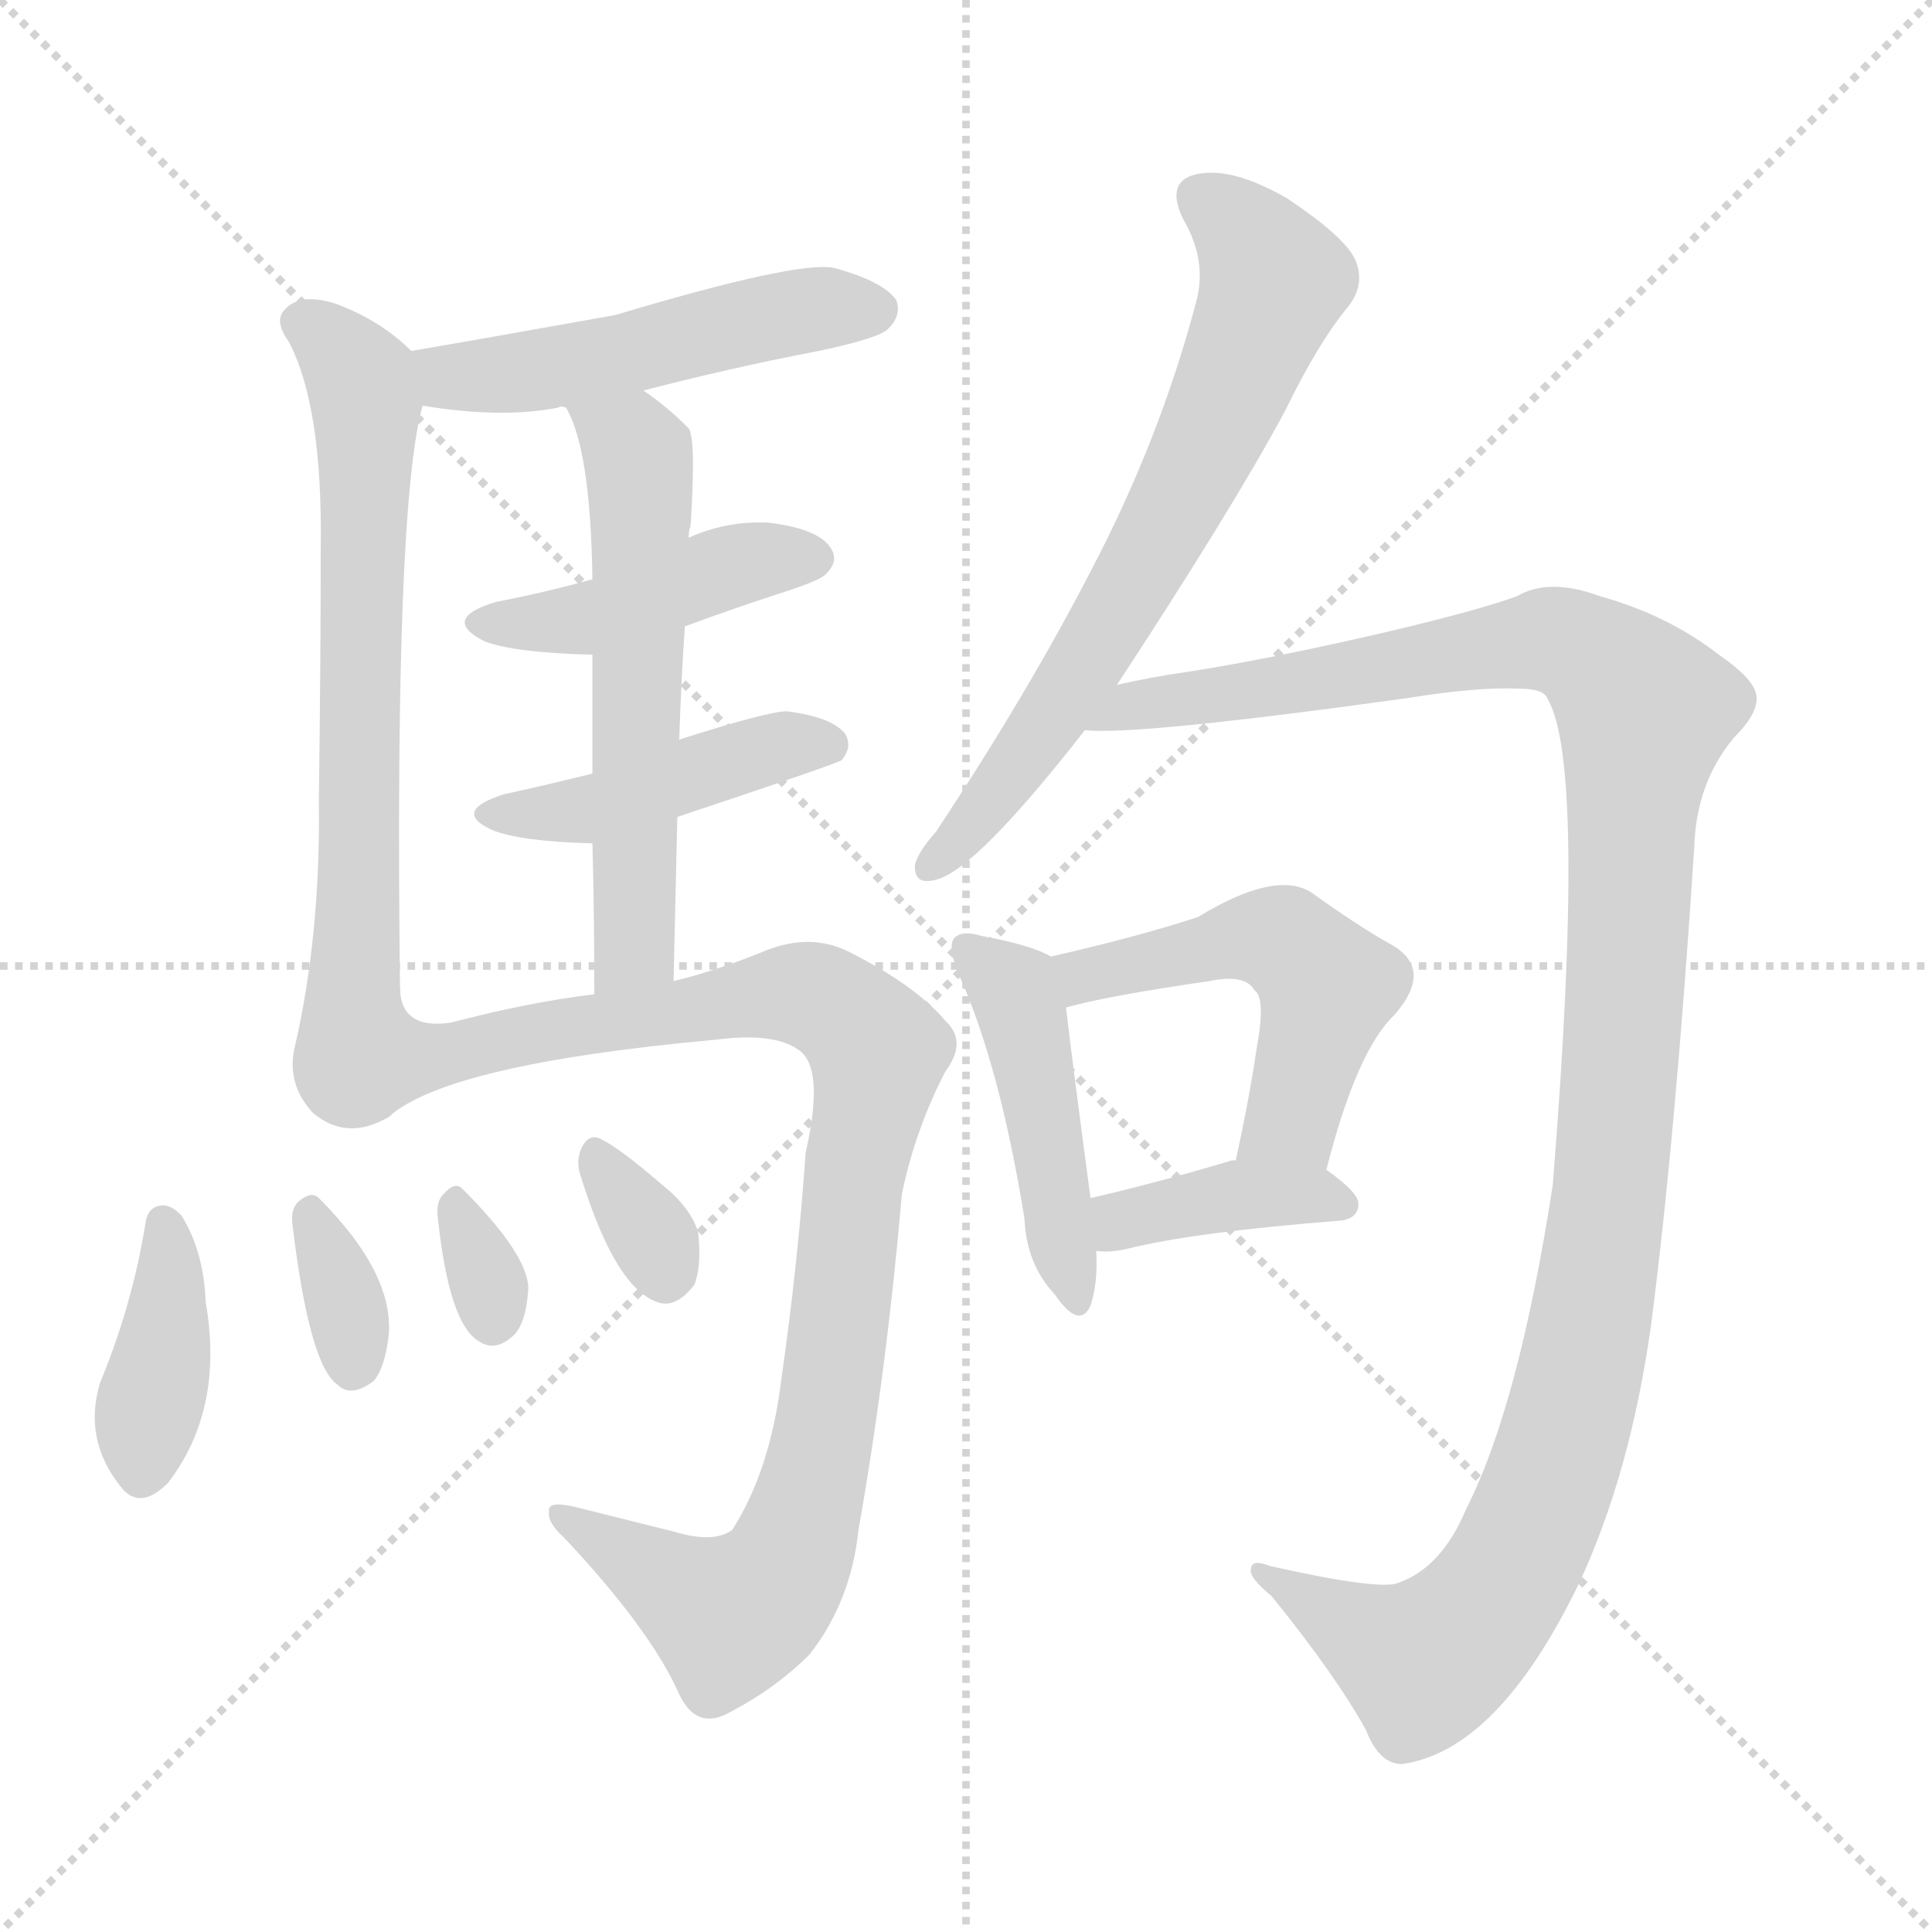
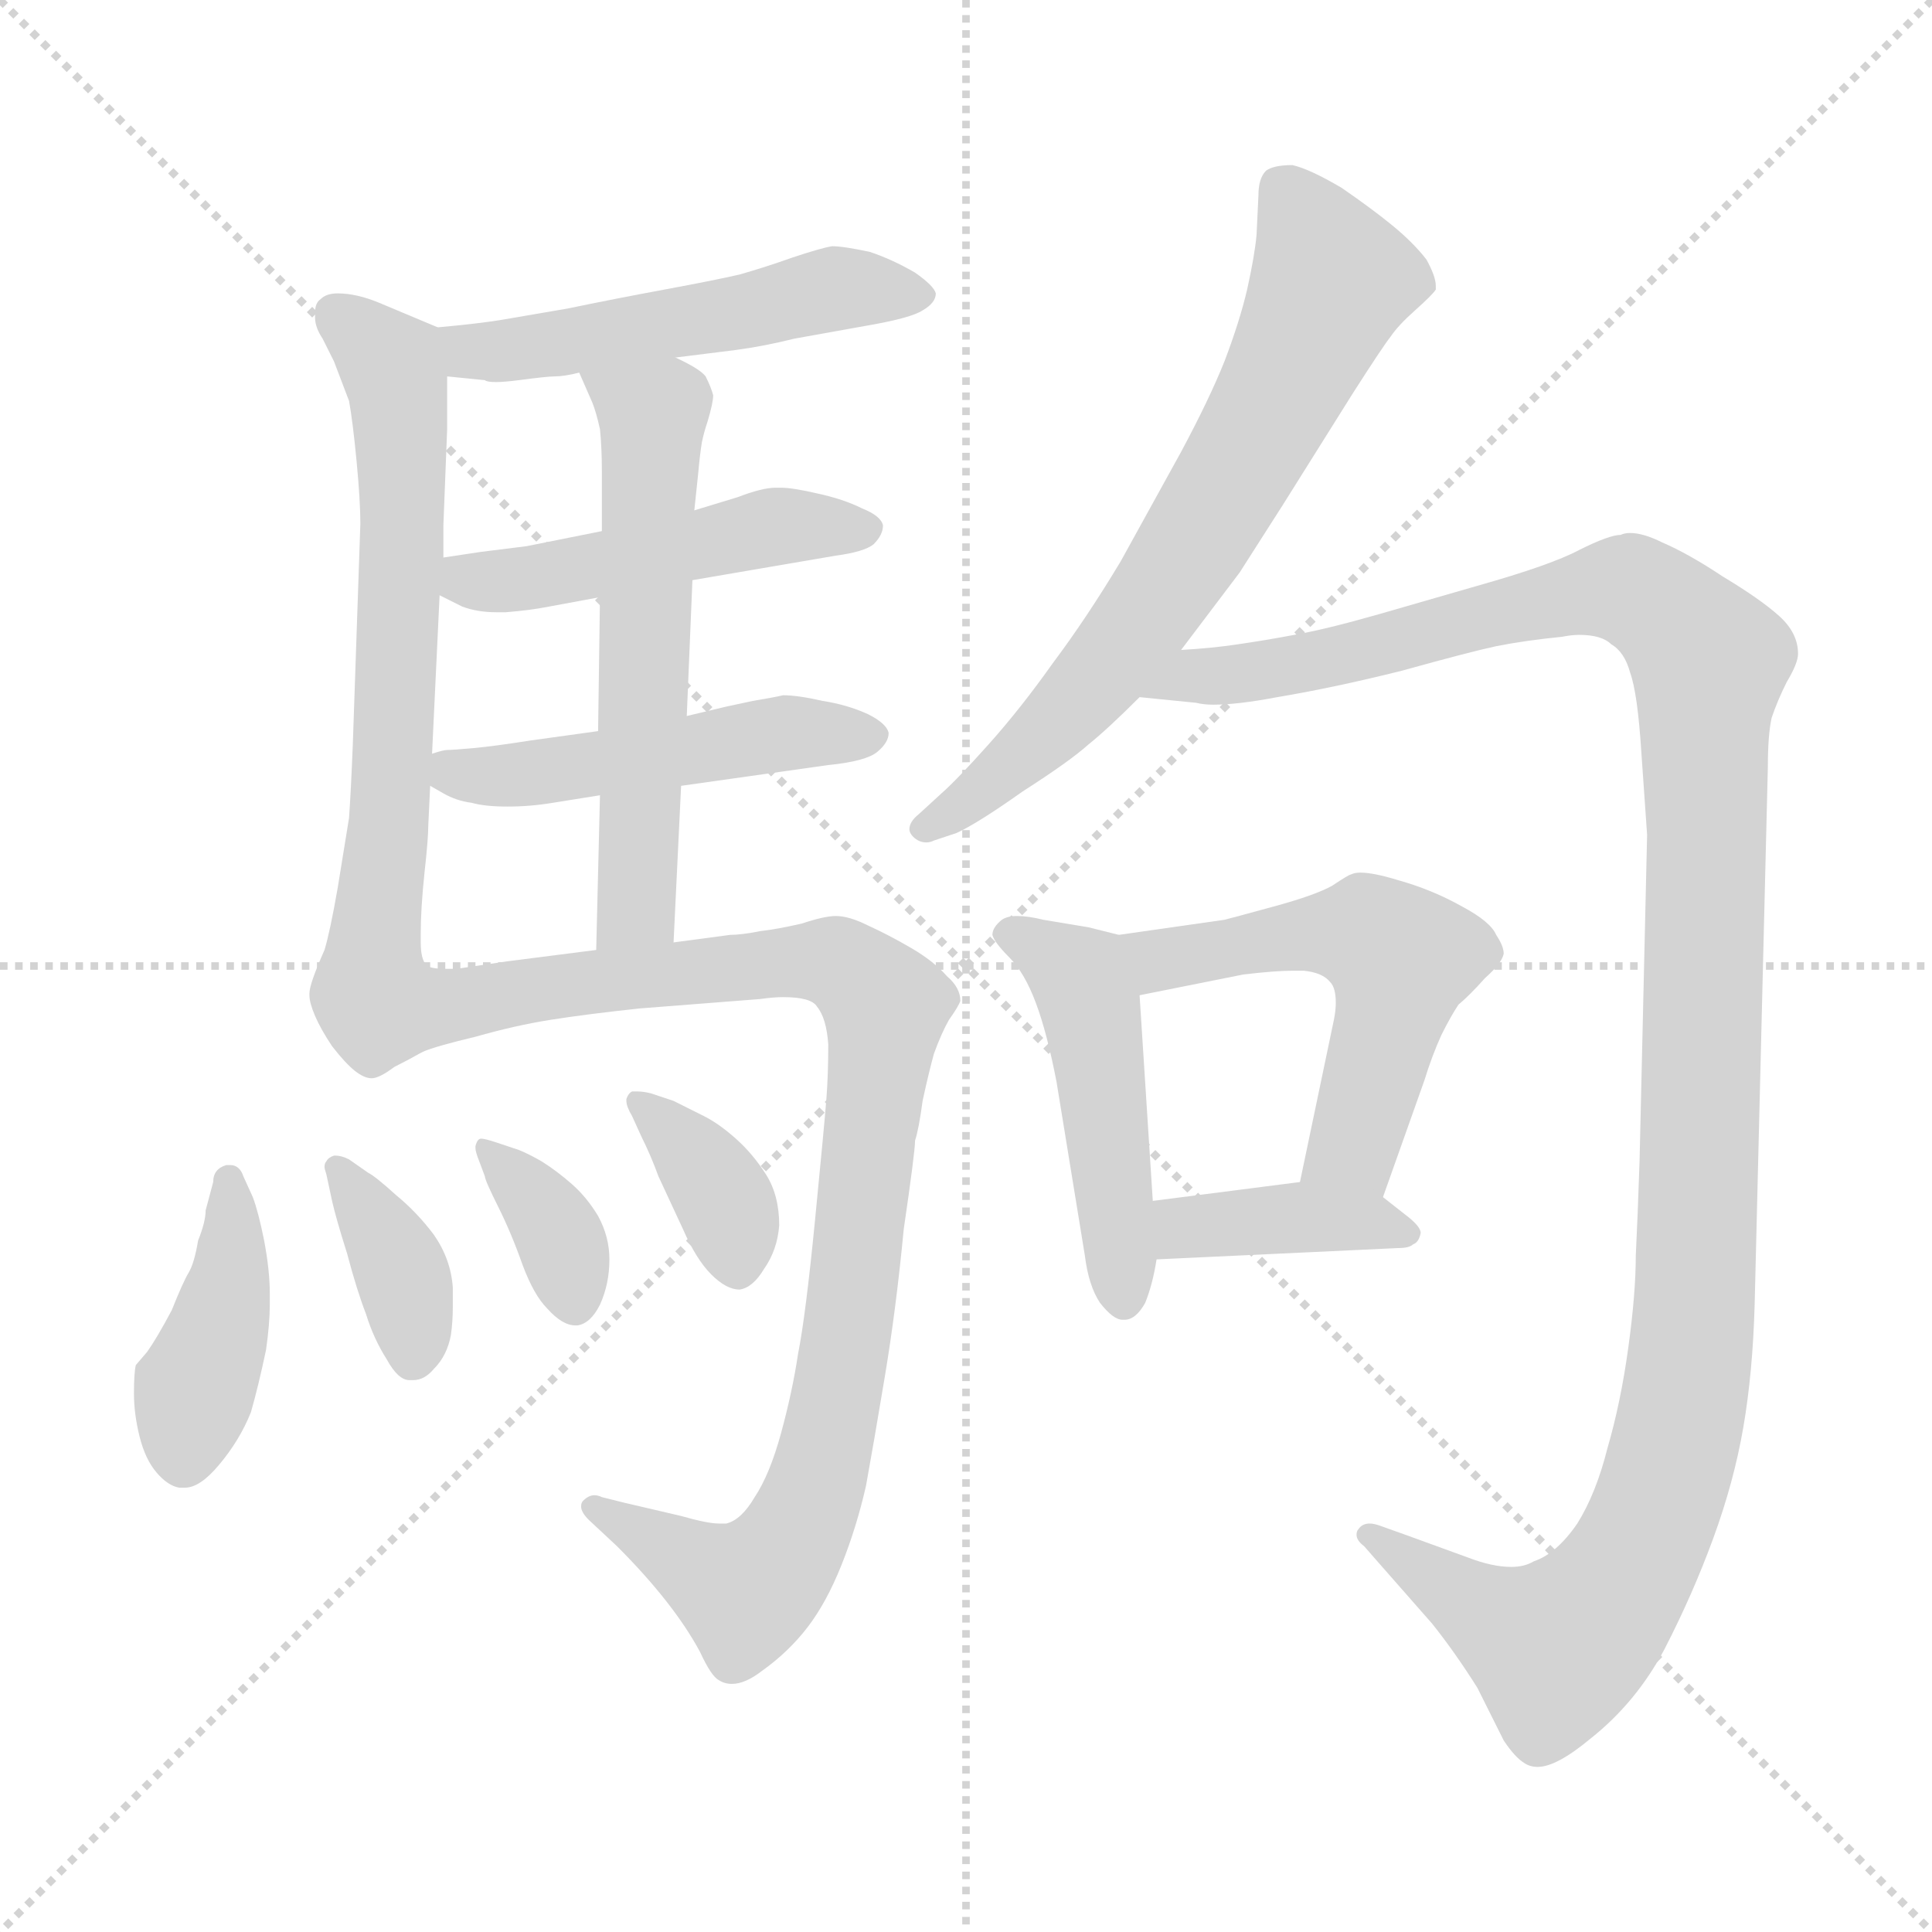
<svg xmlns="http://www.w3.org/2000/svg" version="1.1" viewBox="0 0 1024 1024">
  <g stroke="lightgray" stroke-dasharray="1,1" stroke-width="1" transform="scale(4, 4)">
    <line x1="0" y1="0" x2="256" y2="256" />
    <line x1="256" y1="0" x2="0" y2="256" />
    <line x1="128" y1="0" x2="128" y2="256" />
    <line x1="0" y1="128" x2="256" y2="128" />
  </g>
-   <g transform="scale(1.0, -1.0) translate(0.0, -920.00)">
+   <g transform="scale(1.0, -1.0) translate(0.0, -797.50)">
    <style type="text/css">
      
        @keyframes keyframes0 {
          from {
            stroke: blue;
-             stroke-dashoffset: 503;
+             stroke-dashoffset: 509;
            stroke-width: 128;
          }
          62% {
            animation-timing-function: step-end;
            stroke: blue;
            stroke-dashoffset: 0;
            stroke-width: 128;
          }
          to {
            stroke: black;
            stroke-width: 1024;
          }
        }
        #make-me-a-hanzi-animation-0 {
-           animation: keyframes0 0.659s both;
+           animation: keyframes0 0.664s both;
          animation-delay: 0s;
          animation-timing-function: linear;
        }
      
        @keyframes keyframes1 {
          from {
            stroke: blue;
-             stroke-dashoffset: 686;
+             stroke-dashoffset: 665;
+             stroke-width: 128;
+           }
+           68% {
+             animation-timing-function: step-end;
+             stroke: blue;
+             stroke-dashoffset: 0;
+             stroke-width: 128;
+           }
+           to {
+             stroke: black;
+             stroke-width: 1024;
+           }
+         }
+         #make-me-a-hanzi-animation-1 {
+           animation: keyframes1 0.791s both;
+           animation-delay: 0.664s;
+           animation-timing-function: linear;
+         }
+       
+         @keyframes keyframes2 {
+           from {
+             stroke: blue;
+             stroke-dashoffset: 478;
+             stroke-width: 128;
+           }
+           61% {
+             animation-timing-function: step-end;
+             stroke: blue;
+             stroke-dashoffset: 0;
+             stroke-width: 128;
+           }
+           to {
+             stroke: black;
+             stroke-width: 1024;
+           }
+         }
+         #make-me-a-hanzi-animation-2 {
+           animation: keyframes2 0.639s both;
+           animation-delay: 1.455s;
+           animation-timing-function: linear;
+         }
+       
+         @keyframes keyframes3 {
+           from {
+             stroke: blue;
+             stroke-dashoffset: 485;
+             stroke-width: 128;
+           }
+           61% {
+             animation-timing-function: step-end;
+             stroke: blue;
+             stroke-dashoffset: 0;
+             stroke-width: 128;
+           }
+           to {
+             stroke: black;
+             stroke-width: 1024;
+           }
+         }
+         #make-me-a-hanzi-animation-3 {
+           animation: keyframes3 0.645s both;
+           animation-delay: 2.094s;
+           animation-timing-function: linear;
+         }
+       
+         @keyframes keyframes4 {
+           from {
+             stroke: blue;
+             stroke-dashoffset: 576;
+             stroke-width: 128;
+           }
+           65% {
+             animation-timing-function: step-end;
+             stroke: blue;
+             stroke-dashoffset: 0;
+             stroke-width: 128;
+           }
+           to {
+             stroke: black;
+             stroke-width: 1024;
+           }
+         }
+         #make-me-a-hanzi-animation-4 {
+           animation: keyframes4 0.719s both;
+           animation-delay: 2.739s;
+           animation-timing-function: linear;
+         }
+       
+         @keyframes keyframes5 {
+           from {
+             stroke: blue;
+             stroke-dashoffset: 931;
+             stroke-width: 128;
+           }
+           75% {
+             animation-timing-function: step-end;
+             stroke: blue;
+             stroke-dashoffset: 0;
+             stroke-width: 128;
+           }
+           to {
+             stroke: black;
+             stroke-width: 1024;
+           }
+         }
+         #make-me-a-hanzi-animation-5 {
+           animation: keyframes5 1.008s both;
+           animation-delay: 3.458s;
+           animation-timing-function: linear;
+         }
+       
+         @keyframes keyframes6 {
+           from {
+             stroke: blue;
+             stroke-dashoffset: 407;
+             stroke-width: 128;
+           }
+           57% {
+             animation-timing-function: step-end;
+             stroke: blue;
+             stroke-dashoffset: 0;
+             stroke-width: 128;
+           }
+           to {
+             stroke: black;
+             stroke-width: 1024;
+           }
+         }
+         #make-me-a-hanzi-animation-6 {
+           animation: keyframes6 0.581s both;
+           animation-delay: 4.465s;
+           animation-timing-function: linear;
+         }
+       
+         @keyframes keyframes7 {
+           from {
+             stroke: blue;
+             stroke-dashoffset: 370;
+             stroke-width: 128;
+           }
+           55% {
+             animation-timing-function: step-end;
+             stroke: blue;
+             stroke-dashoffset: 0;
+             stroke-width: 128;
+           }
+           to {
+             stroke: black;
+             stroke-width: 1024;
+           }
+         }
+         #make-me-a-hanzi-animation-7 {
+           animation: keyframes7 0.551s both;
+           animation-delay: 5.047s;
+           animation-timing-function: linear;
+         }
+       
+         @keyframes keyframes8 {
+           from {
+             stroke: blue;
+             stroke-dashoffset: 357;
+             stroke-width: 128;
+           }
+           54% {
+             animation-timing-function: step-end;
+             stroke: blue;
+             stroke-dashoffset: 0;
+             stroke-width: 128;
+           }
+           to {
+             stroke: black;
+             stroke-width: 1024;
+           }
+         }
+         #make-me-a-hanzi-animation-8 {
+           animation: keyframes8 0.541s both;
+           animation-delay: 5.598s;
+           animation-timing-function: linear;
+         }
+       
+         @keyframes keyframes9 {
+           from {
+             stroke: blue;
+             stroke-dashoffset: 365;
+             stroke-width: 128;
+           }
+           54% {
+             animation-timing-function: step-end;
+             stroke: blue;
+             stroke-dashoffset: 0;
+             stroke-width: 128;
+           }
+           to {
+             stroke: black;
+             stroke-width: 1024;
+           }
+         }
+         #make-me-a-hanzi-animation-9 {
+           animation: keyframes9 0.547s both;
+           animation-delay: 6.138s;
+           animation-timing-function: linear;
+         }
+       
+         @keyframes keyframes10 {
+           from {
+             stroke: blue;
+             stroke-dashoffset: 678;
            stroke-width: 128;
          }
          69% {
            animation-timing-function: step-end;
            stroke: blue;
            stroke-dashoffset: 0;
            stroke-width: 128;
          }
          to {
            stroke: black;
            stroke-width: 1024;
          }
        }
-         #make-me-a-hanzi-animation-1 {
-           animation: keyframes1 0.808s both;
-           animation-delay: 0.659s;
-           animation-timing-function: linear;
-         }
-       
-         @keyframes keyframes2 {
-           from {
-             stroke: blue;
-             stroke-dashoffset: 433;
-             stroke-width: 128;
-           }
-           58% {
-             animation-timing-function: step-end;
-             stroke: blue;
-             stroke-dashoffset: 0;
-             stroke-width: 128;
-           }
-           to {
-             stroke: black;
-             stroke-width: 1024;
-           }
-         }
-         #make-me-a-hanzi-animation-2 {
-           animation: keyframes2 0.602s both;
-           animation-delay: 1.468s;
-           animation-timing-function: linear;
-         }
-       
-         @keyframes keyframes3 {
-           from {
-             stroke: blue;
-             stroke-dashoffset: 440;
-             stroke-width: 128;
-           }
-           59% {
-             animation-timing-function: step-end;
-             stroke: blue;
-             stroke-dashoffset: 0;
-             stroke-width: 128;
-           }
-           to {
-             stroke: black;
-             stroke-width: 1024;
-           }
-         }
-         #make-me-a-hanzi-animation-3 {
-           animation: keyframes3 0.608s both;
-           animation-delay: 2.07s;
-           animation-timing-function: linear;
-         }
-       
-         @keyframes keyframes4 {
-           from {
-             stroke: blue;
-             stroke-dashoffset: 578;
-             stroke-width: 128;
-           }
-           65% {
-             animation-timing-function: step-end;
-             stroke: blue;
-             stroke-dashoffset: 0;
-             stroke-width: 128;
-           }
-           to {
-             stroke: black;
-             stroke-width: 1024;
-           }
-         }
-         #make-me-a-hanzi-animation-4 {
-           animation: keyframes4 0.72s both;
-           animation-delay: 2.678s;
-           animation-timing-function: linear;
-         }
-       
-         @keyframes keyframes5 {
-           from {
-             stroke: blue;
-             stroke-dashoffset: 955;
-             stroke-width: 128;
-           }
-           76% {
-             animation-timing-function: step-end;
-             stroke: blue;
-             stroke-dashoffset: 0;
-             stroke-width: 128;
-           }
-           to {
-             stroke: black;
-             stroke-width: 1024;
-           }
-         }
-         #make-me-a-hanzi-animation-5 {
-           animation: keyframes5 1.027s both;
-           animation-delay: 3.398s;
-           animation-timing-function: linear;
-         }
-       
-         @keyframes keyframes6 {
+         #make-me-a-hanzi-animation-10 {
+           animation: keyframes10 0.802s both;
+           animation-delay: 6.685s;
+           animation-timing-function: linear;
+         }
+       
+         @keyframes keyframes11 {
+           from {
+             stroke: blue;
+             stroke-dashoffset: 1232;
+             stroke-width: 128;
+           }
+           80% {
+             animation-timing-function: step-end;
+             stroke: blue;
+             stroke-dashoffset: 0;
+             stroke-width: 128;
+           }
+           to {
+             stroke: black;
+             stroke-width: 1024;
+           }
+         }
+         #make-me-a-hanzi-animation-11 {
+           animation: keyframes11 1.253s both;
+           animation-delay: 7.487s;
+           animation-timing-function: linear;
+         }
+       
+         @keyframes keyframes12 {
+           from {
+             stroke: blue;
+             stroke-dashoffset: 469;
+             stroke-width: 128;
+           }
+           60% {
+             animation-timing-function: step-end;
+             stroke: blue;
+             stroke-dashoffset: 0;
+             stroke-width: 128;
+           }
+           to {
+             stroke: black;
+             stroke-width: 1024;
+           }
+         }
+         #make-me-a-hanzi-animation-12 {
+           animation: keyframes12 0.632s both;
+           animation-delay: 8.74s;
+           animation-timing-function: linear;
+         }
+       
+         @keyframes keyframes13 {
+           from {
+             stroke: blue;
+             stroke-dashoffset: 529;
+             stroke-width: 128;
+           }
+           63% {
+             animation-timing-function: step-end;
+             stroke: blue;
+             stroke-dashoffset: 0;
+             stroke-width: 128;
+           }
+           to {
+             stroke: black;
+             stroke-width: 1024;
+           }
+         }
+         #make-me-a-hanzi-animation-13 {
+           animation: keyframes13 0.681s both;
+           animation-delay: 9.371s;
+           animation-timing-function: linear;
+         }
+       
+         @keyframes keyframes14 {
          from {
            stroke: blue;
            stroke-dashoffset: 387;
            stroke-width: 128;
          }
          56% {
            animation-timing-function: step-end;
            stroke: blue;
            stroke-dashoffset: 0;
            stroke-width: 128;
          }
          to {
            stroke: black;
            stroke-width: 1024;
          }
        }
-         #make-me-a-hanzi-animation-6 {
-           animation: keyframes6 0.565s both;
-           animation-delay: 4.426s;
-           animation-timing-function: linear;
-         }
-       
-         @keyframes keyframes7 {
-           from {
-             stroke: blue;
-             stroke-dashoffset: 338;
-             stroke-width: 128;
-           }
-           52% {
-             animation-timing-function: step-end;
-             stroke: blue;
-             stroke-dashoffset: 0;
-             stroke-width: 128;
-           }
-           to {
-             stroke: black;
-             stroke-width: 1024;
-           }
-         }
-         #make-me-a-hanzi-animation-7 {
-           animation: keyframes7 0.525s both;
-           animation-delay: 4.991s;
-           animation-timing-function: linear;
-         }
-       
-         @keyframes keyframes8 {
-           from {
-             stroke: blue;
-             stroke-dashoffset: 317;
-             stroke-width: 128;
-           }
-           51% {
-             animation-timing-function: step-end;
-             stroke: blue;
-             stroke-dashoffset: 0;
-             stroke-width: 128;
-           }
-           to {
-             stroke: black;
-             stroke-width: 1024;
-           }
-         }
-         #make-me-a-hanzi-animation-8 {
-           animation: keyframes8 0.508s both;
-           animation-delay: 5.516s;
-           animation-timing-function: linear;
-         }
-       
-         @keyframes keyframes9 {
-           from {
-             stroke: blue;
-             stroke-dashoffset: 324;
-             stroke-width: 128;
-           }
-           51% {
-             animation-timing-function: step-end;
-             stroke: blue;
-             stroke-dashoffset: 0;
-             stroke-width: 128;
-           }
-           to {
-             stroke: black;
-             stroke-width: 1024;
-           }
-         }
-         #make-me-a-hanzi-animation-9 {
-           animation: keyframes9 0.514s both;
-           animation-delay: 6.024s;
-           animation-timing-function: linear;
-         }
-       
-         @keyframes keyframes10 {
-           from {
-             stroke: blue;
-             stroke-dashoffset: 675;
-             stroke-width: 128;
-           }
-           69% {
-             animation-timing-function: step-end;
-             stroke: blue;
-             stroke-dashoffset: 0;
-             stroke-width: 128;
-           }
-           to {
-             stroke: black;
-             stroke-width: 1024;
-           }
-         }
-         #make-me-a-hanzi-animation-10 {
-           animation: keyframes10 0.799s both;
-           animation-delay: 6.537s;
-           animation-timing-function: linear;
-         }
-       
-         @keyframes keyframes11 {
-           from {
-             stroke: blue;
-             stroke-dashoffset: 1191;
-             stroke-width: 128;
-           }
-           79% {
-             animation-timing-function: step-end;
-             stroke: blue;
-             stroke-dashoffset: 0;
-             stroke-width: 128;
-           }
-           to {
-             stroke: black;
-             stroke-width: 1024;
-           }
-         }
-         #make-me-a-hanzi-animation-11 {
-           animation: keyframes11 1.219s both;
-           animation-delay: 7.337s;
-           animation-timing-function: linear;
-         }
-       
-         @keyframes keyframes12 {
-           from {
-             stroke: blue;
-             stroke-dashoffset: 454;
-             stroke-width: 128;
-           }
-           60% {
-             animation-timing-function: step-end;
-             stroke: blue;
-             stroke-dashoffset: 0;
-             stroke-width: 128;
-           }
-           to {
-             stroke: black;
-             stroke-width: 1024;
-           }
-         }
-         #make-me-a-hanzi-animation-12 {
-           animation: keyframes12 0.619s both;
-           animation-delay: 8.556s;
-           animation-timing-function: linear;
-         }
-       
-         @keyframes keyframes13 {
-           from {
-             stroke: blue;
-             stroke-dashoffset: 507;
-             stroke-width: 128;
-           }
-           62% {
-             animation-timing-function: step-end;
-             stroke: blue;
-             stroke-dashoffset: 0;
-             stroke-width: 128;
-           }
-           to {
-             stroke: black;
-             stroke-width: 1024;
-           }
-         }
-         #make-me-a-hanzi-animation-13 {
-           animation: keyframes13 0.663s both;
-           animation-delay: 9.175s;
-           animation-timing-function: linear;
-         }
-       
-         @keyframes keyframes14 {
-           from {
-             stroke: blue;
-             stroke-dashoffset: 386;
-             stroke-width: 128;
-           }
-           56% {
-             animation-timing-function: step-end;
-             stroke: blue;
-             stroke-dashoffset: 0;
-             stroke-width: 128;
-           }
-           to {
-             stroke: black;
-             stroke-width: 1024;
-           }
-         }
        #make-me-a-hanzi-animation-14 {
-           animation: keyframes14 0.564s both;
-           animation-delay: 9.838s;
+           animation: keyframes14 0.565s both;
+           animation-delay: 10.052s;
          animation-timing-function: linear;
        }
      
    </style>
-     <path d="M 341 713 Q 387 725 434 734 Q 467 741 471 746 Q 478 753 475 761 Q 468 771 442 778 Q 423 782 326 753 Q 242 738 218 734 C 188 729 194 710 224 705 Q 266 698 296 704 Q 297 705 300 704 L 341 713 Z" fill="lightgray" />
-     <path d="M 218 734 Q 202 750 178 759 Q 159 765 151 756 Q 145 750 153 739 Q 171 705 170 630 Q 170 570 169 496 Q 170 424 156 364 Q 152 345 166 330 Q 184 315 206 328 C 213 331 212 367 212 397 Q 209 652 224 705 C 228 725 228 725 218 734 Z" fill="lightgray" />
-     <path d="M 363 588 Q 390 598 418 607 Q 436 613 438 616 Q 445 623 440 630 Q 433 640 407 643 Q 385 644 365 635 L 314 613 Q 289 606 263 601 Q 233 592 257 580 Q 273 574 314 573 L 363 588 Z" fill="lightgray" />
-     <path d="M 359 487 Q 440 514 446 517 Q 452 524 448 531 Q 441 540 417 543 Q 407 543 360 528 L 314 510 Q 290 504 267 499 Q 239 490 261 480 Q 276 474 314 473 L 359 487 Z" fill="lightgray" />
-     <path d="M 360 528 Q 361 559 363 588 L 365 635 Q 365 639 366 641 Q 369 687 365 693 Q 353 705 341 713 C 317 731 288 731 300 704 Q 313 682 314 613 L 314 573 Q 314 548 314 510 L 314 473 Q 315 437 315 393 C 315 363 356 370 357 400 Q 358 446 359 487 L 360 528 Z" fill="lightgray" />
-     <path d="M 206 328 Q 237 356 380 369 Q 411 373 424 363 Q 437 353 427 309 Q 423 251 414 188 Q 408 140 388 109 Q 378 102 358 108 Q 330 115 306 121 Q 290 125 291 119 Q 290 113 299 105 Q 345 56 360 22 Q 369 3 386 12 Q 411 25 429 43 Q 451 71 455 109 Q 470 194 478 287 Q 485 321 501 352 Q 513 368 501 379 Q 485 398 449 416 Q 428 426 403 415 Q 378 405 357 400 L 315 393 Q 281 389 239 378 Q 212 374 212 397 C 197 423 180 313 206 328 Z" fill="lightgray" />
-     <path d="M 77 271 Q 70 228 53 187 Q 44 157 64 132 Q 74 119 89 134 Q 119 173 109 230 Q 108 257 96 276 Q 90 282 85 281 Q 78 280 77 271 Z" fill="lightgray" />
-     <path d="M 155 271 Q 164 196 179 186 Q 186 179 198 188 Q 204 195 206 212 Q 209 245 169 285 Q 165 289 158 283 Q 154 279 155 271 Z" fill="lightgray" />
-     <path d="M 232 275 Q 238 218 254 209 Q 263 203 273 213 Q 279 220 280 237 Q 280 255 245 290 Q 241 294 235 287 Q 231 283 232 275 Z" fill="lightgray" />
-     <path d="M 308 296 Q 326 238 348 230 Q 358 226 368 239 Q 372 249 370 267 Q 366 280 351 292 Q 329 311 319 316 Q 312 320 308 311 Q 305 304 308 296 Z" fill="lightgray" />
-     <path d="M 592 557 Q 653 650 681 702 Q 699 739 715 758 Q 724 770 718 783 Q 712 795 682 815 Q 654 831 636 828 Q 617 825 627 804 Q 640 782 634 760 Q 615 688 579 619 Q 545 553 496 479 Q 487 469 485 462 Q 484 450 497 454 Q 518 460 575 533 L 592 557 Z" fill="lightgray" />
-     <path d="M 575 533 Q 602 530 746 550 Q 783 556 805 555 Q 818 555 820 550 Q 841 516 823 292 Q 805 175 777 120 Q 764 89 741 81 Q 731 77 673 90 Q 663 94 663 88 Q 662 84 674 74 Q 708 32 724 3 Q 731 -15 743 -15 Q 794 -8 837 81 Q 864 139 875 217 Q 888 317 898 471 Q 899 505 919 529 Q 932 542 931 551 Q 930 560 911 573 Q 884 594 848 604 Q 821 614 804 604 Q 785 597 739 586 Q 675 571 630 564 Q 609 561 592 557 C 563 551 545 533 575 533 Z" fill="lightgray" />
-     <path d="M 557 413 Q 547 419 520 424 Q 510 427 506 423 Q 502 419 508 404 Q 530 355 543 274 Q 544 250 559 234 Q 572 215 578 228 Q 582 240 581 257 L 578 285 Q 568 360 565 386 C 562 411 562 411 557 413 Z" fill="lightgray" />
-     <path d="M 703 300 Q 719 363 739 382 Q 760 406 738 419 Q 720 429 695 447 Q 676 459 635 434 Q 605 424 557 413 C 528 406 536 379 565 386 Q 586 392 641 400 Q 660 404 665 395 Q 671 391 666 364 Q 662 337 655 305 C 649 276 695 271 703 300 Z" fill="lightgray" />
-     <path d="M 581 257 Q 588 256 597 258 Q 633 267 710 273 Q 720 274 720 282 Q 720 288 703 300 L 655 305 L 653 305 Q 613 293 578 285 C 549 278 551 259 581 257 Z" fill="lightgray" />
+     <path d="M 358 608 L 390 612 Q 405 614 421 618 L 460 625 Q 483 629 489 633 Q 496 637 496 642 Q 495 646 485 653 Q 473 660 461 664 Q 447 667 441 667 Q 435 666 420 661 Q 406 656 392 652 Q 379 649 352 644 Q 325 639 301 634 L 266 628 Q 254 626 232 624 C 202 621 207 601 237 598 L 257 596 Q 258 595 263 595 Q 267 595 275 596 Q 290 598 294 598 Q 299 598 307 600 L 358 608 Z" fill="lightgray" />
+     <path d="M 232 624 L 201 637 Q 189 642 179 642 Q 173 642 170 639 Q 167 637 167 632 L 167 629 Q 167 624 171 618 L 177 606 L 185 585 Q 187 574 189 553 Q 191 532 191 520 L 187 403 Q 186 378 185 364 L 179 327 Q 175 304 172 294 Q 164 276 164 271 L 164 270 Q 164 266 167 259 Q 170 252 176 243 Q 183 234 188 230 Q 193 226 197 226 Q 201 226 209 232 Q 217 236 224 240 C 235 246 233 257 226 286 Q 223 289 223 298 L 223 303 Q 223 316 225 335 Q 227 353 227 360 L 228 381 L 229 398 L 233 482 L 235 502 L 235 519 L 237 570 L 237 598 C 237 622 237 622 232 624 Z" fill="lightgray" />
+     <path d="M 367 490 L 443 503 Q 458 505 463 509 Q 468 514 468 519 Q 467 524 457 528 Q 447 533 433 536 Q 420 539 414 539 L 411 539 Q 404 539 391 534 L 368 527 L 319 516 L 279 508 L 255 505 L 235 502 C 205 498 206 495 233 482 L 245 476 Q 253 473 263 473 L 268 473 Q 281 474 291 476 L 318 481 L 367 490 Z" fill="lightgray" />
+     <path d="M 361 381 L 439 392 Q 459 394 465 399 Q 471 404 471 409 Q 470 414 460 419 Q 449 424 436 426 Q 423 429 415 429 Q 411 428 399 426 L 385 423 L 364 418 L 317 410 L 281 405 Q 262 402 251 401 Q 240 400 237 400 Q 235 400 229 398 C 208 392 208 392 228 381 L 235 377 Q 242 373 250 372 Q 257 370 269 370 Q 281 370 293 372 L 318 376 L 361 381 Z" fill="lightgray" />
+     <path d="M 357 298 L 361 381 L 364 418 L 367 490 L 368 527 L 370 546 Q 371 557 372 563 Q 373 568 375 574 Q 378 584 378 588 Q 377 592 374 598 Q 371 602 358 608 C 331 622 295 627 307 600 L 314 584 Q 316 579 318 570 Q 319 560 319 548 L 319 516 L 318 481 L 317 410 L 318 376 L 316 294 C 315 264 356 268 357 298 Z" fill="lightgray" />
+     <path d="M 224 240 Q 231 243 252 248 Q 273 254 292 257 Q 311 260 339 263 L 403 268 Q 410 269 415 269 Q 430 269 433 264 Q 438 258 439 244 Q 439 228 438 215 Q 437 202 432 151 Q 427 100 423 80 Q 420 60 414 38 Q 408 16 400 4 Q 393 -8 385 -10 L 381 -10 Q 375 -10 361 -6 L 331 1 L 319 4 Q 317 5 315 5 Q 312 5 309 2 Q 308 1 308 -1 Q 308 -4 312 -8 L 327 -22 Q 342 -37 353 -51 Q 364 -65 371 -78 Q 377 -91 381 -93 Q 384 -95 388 -95 Q 395 -95 404 -88 Q 418 -78 428 -65 Q 438 -52 446 -32 Q 454 -12 459 10 Q 463 32 469 68 Q 475 104 479 146 Q 485 187 485 193 Q 487 199 489 214 Q 492 228 495 239 Q 499 250 503 257 Q 508 264 509 267 Q 509 274 502 280 Q 495 288 483 295 Q 471 302 460 307 Q 450 312 443 312 Q 437 312 425 308 Q 412 305 403 304 Q 393 302 387 302 L 357 298 L 316 294 L 269 288 L 242 284 L 236 284 Q 228 284 226 286 C 196 288 195 231 224 240 Z" fill="lightgray" />
+     <path d="M 129 174 Q 127 180 122 180 L 120 180 Q 113 178 113 171 L 109 156 Q 109 150 105 140 Q 103 128 100 123 Q 97 118 91 103 Q 83 88 78 81 L 72 74 Q 71 70 71 59 Q 71 48 74 36 Q 77 24 83 17 Q 89 10 95 9 L 98 9 Q 106 9 116 21 Q 127 34 133 49 Q 137 63 141 82 Q 143 96 143 106 L 143 112 Q 143 124 140 140 Q 137 155 134 163 L 129 174 Z" fill="lightgray" />
+     <path d="M 185 183 Q 181 185 178 185 L 177 185 Q 174 184 173 182 Q 172 181 172 179 Q 172 178 173 175 L 176 161 Q 178 152 184 133 Q 189 114 194 101 Q 198 88 205 77 Q 211 66 217 66 L 219 66 Q 225 66 230 72 Q 237 79 239 90 Q 240 97 240 105 L 240 115 Q 239 130 230 143 Q 221 155 210 164 Q 199 174 195 176 L 185 183 Z" fill="lightgray" />
+     <path d="M 257 174 Q 257 172 264 158 Q 271 144 277 127 Q 283 111 290 104 Q 298 95 305 95 L 306 95 Q 313 96 318 106 Q 323 117 323 130 Q 323 142 317 153 Q 311 163 303 170 Q 295 177 287 182 Q 280 186 275 188 L 263 192 Q 257 194 255 194 Q 253 194 252 190 L 252 189 Q 252 187 254 182 L 257 174 Z" fill="lightgray" />
+     <path d="M 340 195 Q 345 185 349 174 L 362 146 Q 369 130 377 122 Q 385 114 392 114 Q 399 115 405 125 Q 412 135 413 148 Q 413 164 406 175 Q 399 186 390 194 Q 381 202 373 206 L 357 214 L 345 218 Q 341 219 338 219 L 335 219 Q 333 218 332 215 L 332 214 Q 332 211 335 206 L 340 195 Z" fill="lightgray" />
+     <path d="M 626 453 L 657 494 L 680 530 L 717 589 Q 733 614 737 619 Q 741 625 750 633 Q 759 641 761 644 L 761 646 Q 761 651 756 660 Q 749 669 738 678 Q 727 687 711 698 Q 694 708 685 710 Q 675 710 671 707 Q 667 703 667 694 L 666 673 Q 665 662 661 644 Q 657 627 649 606 Q 641 586 626 558 L 594 500 Q 576 470 558 446 Q 541 422 524 403 Q 507 384 499 377 L 487 366 Q 482 362 482 358 Q 482 356 484 354 Q 487 351 491 351 Q 493 351 495 352 L 507 356 Q 518 361 542 378 Q 567 394 577 403 Q 587 411 604 428 L 626 453 Z" fill="lightgray" />
+     <path d="M 604 428 L 634 425 Q 638 424 643 424 Q 656 424 677 428 Q 707 433 743 442 Q 779 452 793 455 Q 808 458 828 460 Q 833 461 837 461 Q 849 461 854 456 Q 861 452 864 441 Q 868 430 870 398 L 873 355 L 869 182 Q 868 152 867 132 Q 867 112 863 83 Q 859 54 852 30 Q 846 6 836 -10 Q 825 -26 813 -30 Q 808 -33 801 -33 Q 791 -33 778 -28 L 745 -16 L 731 -11 Q 728 -10 726 -10 Q 722 -10 720 -13 Q 719 -14 719 -16 Q 719 -19 723 -22 L 730 -30 L 759 -63 Q 771 -78 783 -97 L 797 -125 Q 803 -134 808 -137 Q 811 -139 815 -139 Q 825 -139 843 -124 Q 867 -105 882 -77 Q 897 -48 908 -18 Q 919 12 924 41 Q 929 70 930 106 L 937 391 Q 937 408 939 417 Q 942 426 947 436 Q 953 446 953 451 Q 953 462 943 471 Q 933 480 913 492 Q 895 504 881 510 Q 871 515 864 515 Q 861 515 859 514 Q 853 514 837 506 Q 822 498 783 487 L 731 472 Q 703 464 686 461 Q 670 458 656 456 Q 643 454 626 453 C 596 450 574 431 604 428 Z" fill="lightgray" />
+     <path d="M 593 302 L 577 306 L 553 310 Q 545 312 539 312 Q 534 312 531 310 Q 526 306 526 302 Q 527 298 535 290 Q 543 282 549 266 Q 555 250 560 224 L 575 132 Q 577 116 583 107 Q 590 98 595 98 L 596 98 Q 602 98 607 107 Q 611 117 613 130 L 611 161 L 604 270 C 602 300 602 300 593 302 Z" fill="lightgray" />
+     <path d="M 733 163 L 755 225 Q 759 238 764 249 Q 769 259 773 265 Q 779 270 787 279 Q 796 287 797 292 Q 797 296 793 302 Q 790 309 775 317 Q 759 326 741 331 Q 728 335 721 335 Q 718 335 716 334 Q 715 334 706 328 Q 697 323 675 317 Q 653 311 649 310 L 593 302 C 563 298 575 264 604 270 L 659 281 Q 676 283 685 283 L 691 283 Q 701 282 705 277 Q 708 274 708 266 Q 708 262 707 257 L 689 171 C 683 142 723 135 733 163 Z" fill="lightgray" />
+     <path d="M 613 130 L 741 136 Q 747 136 749 138 Q 752 139 753 144 Q 753 147 747 152 L 733 163 C 718 175 718 175 689 171 L 611 161 C 581 157 583 129 613 130 Z" fill="lightgray" />
    <clipPath id="make-me-a-hanzi-clip-0">
-       <path d="M 341 713 Q 387 725 434 734 Q 467 741 471 746 Q 478 753 475 761 Q 468 771 442 778 Q 423 782 326 753 Q 242 738 218 734 C 188 729 194 710 224 705 Q 266 698 296 704 Q 297 705 300 704 L 341 713 Z" />
-     </clipPath>
-     <path clip-path="url(#make-me-a-hanzi-clip-0)" d="M 223 728 L 238 720 L 287 724 L 414 754 L 464 756" fill="none" id="make-me-a-hanzi-animation-0" stroke-dasharray="375 750" stroke-linecap="round" />
+       <path d="M 358 608 L 390 612 Q 405 614 421 618 L 460 625 Q 483 629 489 633 Q 496 637 496 642 Q 495 646 485 653 Q 473 660 461 664 Q 447 667 441 667 Q 435 666 420 661 Q 406 656 392 652 Q 379 649 352 644 Q 325 639 301 634 L 266 628 Q 254 626 232 624 C 202 621 207 601 237 598 L 257 596 Q 258 595 263 595 Q 267 595 275 596 Q 290 598 294 598 Q 299 598 307 600 L 358 608 Z" />
+     </clipPath>
+     <path clip-path="url(#make-me-a-hanzi-clip-0)" d="M 239 619 L 249 611 L 268 611 L 442 645 L 486 643" fill="none" id="make-me-a-hanzi-animation-0" stroke-dasharray="381 762" stroke-linecap="round" />
    <clipPath id="make-me-a-hanzi-clip-1">
-       <path d="M 218 734 Q 202 750 178 759 Q 159 765 151 756 Q 145 750 153 739 Q 171 705 170 630 Q 170 570 169 496 Q 170 424 156 364 Q 152 345 166 330 Q 184 315 206 328 C 213 331 212 367 212 397 Q 209 652 224 705 C 228 725 228 725 218 734 Z" />
-     </clipPath>
-     <path clip-path="url(#make-me-a-hanzi-clip-1)" d="M 161 749 L 183 730 L 194 707 L 191 434 L 182 353 L 195 336" fill="none" id="make-me-a-hanzi-animation-1" stroke-dasharray="558 1116" stroke-linecap="round" />
+       <path d="M 232 624 L 201 637 Q 189 642 179 642 Q 173 642 170 639 Q 167 637 167 632 L 167 629 Q 167 624 171 618 L 177 606 L 185 585 Q 187 574 189 553 Q 191 532 191 520 L 187 403 Q 186 378 185 364 L 179 327 Q 175 304 172 294 Q 164 276 164 271 L 164 270 Q 164 266 167 259 Q 170 252 176 243 Q 183 234 188 230 Q 193 226 197 226 Q 201 226 209 232 Q 217 236 224 240 C 235 246 233 257 226 286 Q 223 289 223 298 L 223 303 Q 223 316 225 335 Q 227 353 227 360 L 228 381 L 229 398 L 233 482 L 235 502 L 235 519 L 237 570 L 237 598 C 237 622 237 622 232 624 Z" />
+     </clipPath>
+     <path clip-path="url(#make-me-a-hanzi-clip-1)" d="M 177 632 L 198 615 L 211 591 L 209 406 L 195 269 L 199 256 L 215 248" fill="none" id="make-me-a-hanzi-animation-1" stroke-dasharray="537 1074" stroke-linecap="round" />
    <clipPath id="make-me-a-hanzi-clip-2">
-       <path d="M 363 588 Q 390 598 418 607 Q 436 613 438 616 Q 445 623 440 630 Q 433 640 407 643 Q 385 644 365 635 L 314 613 Q 289 606 263 601 Q 233 592 257 580 Q 273 574 314 573 L 363 588 Z" />
-     </clipPath>
-     <path clip-path="url(#make-me-a-hanzi-clip-2)" d="M 258 591 L 305 590 L 400 623 L 429 624" fill="none" id="make-me-a-hanzi-animation-2" stroke-dasharray="305 610" stroke-linecap="round" />
+       <path d="M 367 490 L 443 503 Q 458 505 463 509 Q 468 514 468 519 Q 467 524 457 528 Q 447 533 433 536 Q 420 539 414 539 L 411 539 Q 404 539 391 534 L 368 527 L 319 516 L 279 508 L 255 505 L 235 502 C 205 498 206 495 233 482 L 245 476 Q 253 473 263 473 L 268 473 Q 281 474 291 476 L 318 481 L 367 490 Z" />
+     </clipPath>
+     <path clip-path="url(#make-me-a-hanzi-clip-2)" d="M 241 496 L 253 489 L 283 491 L 410 518 L 458 518" fill="none" id="make-me-a-hanzi-animation-2" stroke-dasharray="350 700" stroke-linecap="round" />
    <clipPath id="make-me-a-hanzi-clip-3">
-       <path d="M 359 487 Q 440 514 446 517 Q 452 524 448 531 Q 441 540 417 543 Q 407 543 360 528 L 314 510 Q 290 504 267 499 Q 239 490 261 480 Q 276 474 314 473 L 359 487 Z" />
-     </clipPath>
-     <path clip-path="url(#make-me-a-hanzi-clip-3)" d="M 262 490 L 306 489 L 394 520 L 440 525" fill="none" id="make-me-a-hanzi-animation-3" stroke-dasharray="312 624" stroke-linecap="round" />
+       <path d="M 361 381 L 439 392 Q 459 394 465 399 Q 471 404 471 409 Q 470 414 460 419 Q 449 424 436 426 Q 423 429 415 429 Q 411 428 399 426 L 385 423 L 364 418 L 317 410 L 281 405 Q 262 402 251 401 Q 240 400 237 400 Q 235 400 229 398 C 208 392 208 392 228 381 L 235 377 Q 242 373 250 372 Q 257 370 269 370 Q 281 370 293 372 L 318 376 L 361 381 Z" />
+     </clipPath>
+     <path clip-path="url(#make-me-a-hanzi-clip-3)" d="M 234 393 L 264 386 L 407 408 L 461 409" fill="none" id="make-me-a-hanzi-animation-3" stroke-dasharray="357 714" stroke-linecap="round" />
    <clipPath id="make-me-a-hanzi-clip-4">
-       <path d="M 360 528 Q 361 559 363 588 L 365 635 Q 365 639 366 641 Q 369 687 365 693 Q 353 705 341 713 C 317 731 288 731 300 704 Q 313 682 314 613 L 314 573 Q 314 548 314 510 L 314 473 Q 315 437 315 393 C 315 363 356 370 357 400 Q 358 446 359 487 L 360 528 Z" />
-     </clipPath>
-     <path clip-path="url(#make-me-a-hanzi-clip-4)" d="M 308 702 L 338 679 L 340 653 L 337 423 L 321 400" fill="none" id="make-me-a-hanzi-animation-4" stroke-dasharray="450 900" stroke-linecap="round" />
+       <path d="M 357 298 L 361 381 L 364 418 L 367 490 L 368 527 L 370 546 Q 371 557 372 563 Q 373 568 375 574 Q 378 584 378 588 Q 377 592 374 598 Q 371 602 358 608 C 331 622 295 627 307 600 L 314 584 Q 316 579 318 570 Q 319 560 319 548 L 319 516 L 318 481 L 317 410 L 318 376 L 316 294 C 315 264 356 268 357 298 Z" />
+     </clipPath>
+     <path clip-path="url(#make-me-a-hanzi-clip-4)" d="M 314 598 L 346 576 L 338 320 L 322 301" fill="none" id="make-me-a-hanzi-animation-4" stroke-dasharray="448 896" stroke-linecap="round" />
    <clipPath id="make-me-a-hanzi-clip-5">
-       <path d="M 206 328 Q 237 356 380 369 Q 411 373 424 363 Q 437 353 427 309 Q 423 251 414 188 Q 408 140 388 109 Q 378 102 358 108 Q 330 115 306 121 Q 290 125 291 119 Q 290 113 299 105 Q 345 56 360 22 Q 369 3 386 12 Q 411 25 429 43 Q 451 71 455 109 Q 470 194 478 287 Q 485 321 501 352 Q 513 368 501 379 Q 485 398 449 416 Q 428 426 403 415 Q 378 405 357 400 L 315 393 Q 281 389 239 378 Q 212 374 212 397 C 197 423 180 313 206 328 Z" />
-     </clipPath>
-     <path clip-path="url(#make-me-a-hanzi-clip-5)" d="M 213 339 L 227 360 L 418 394 L 444 386 L 464 365 L 435 149 L 414 86 L 387 63 L 299 117" fill="none" id="make-me-a-hanzi-animation-5" stroke-dasharray="827 1654" stroke-linecap="round" />
+       <path d="M 224 240 Q 231 243 252 248 Q 273 254 292 257 Q 311 260 339 263 L 403 268 Q 410 269 415 269 Q 430 269 433 264 Q 438 258 439 244 Q 439 228 438 215 Q 437 202 432 151 Q 427 100 423 80 Q 420 60 414 38 Q 408 16 400 4 Q 393 -8 385 -10 L 381 -10 Q 375 -10 361 -6 L 331 1 L 319 4 Q 317 5 315 5 Q 312 5 309 2 Q 308 1 308 -1 Q 308 -4 312 -8 L 327 -22 Q 342 -37 353 -51 Q 364 -65 371 -78 Q 377 -91 381 -93 Q 384 -95 388 -95 Q 395 -95 404 -88 Q 418 -78 428 -65 Q 438 -52 446 -32 Q 454 -12 459 10 Q 463 32 469 68 Q 475 104 479 146 Q 485 187 485 193 Q 487 199 489 214 Q 492 228 495 239 Q 499 250 503 257 Q 508 264 509 267 Q 509 274 502 280 Q 495 288 483 295 Q 471 302 460 307 Q 450 312 443 312 Q 437 312 425 308 Q 412 305 403 304 Q 393 302 387 302 L 357 298 L 316 294 L 269 288 L 242 284 L 236 284 Q 228 284 226 286 C 196 288 195 231 224 240 Z" />
+     </clipPath>
+     <path clip-path="url(#make-me-a-hanzi-clip-5)" d="M 227 248 L 244 265 L 279 273 L 423 288 L 446 286 L 469 264 L 445 63 L 432 9 L 416 -26 L 392 -45 L 315 -1" fill="none" id="make-me-a-hanzi-animation-5" stroke-dasharray="803 1606" stroke-linecap="round" />
    <clipPath id="make-me-a-hanzi-clip-6">
-       <path d="M 77 271 Q 70 228 53 187 Q 44 157 64 132 Q 74 119 89 134 Q 119 173 109 230 Q 108 257 96 276 Q 90 282 85 281 Q 78 280 77 271 Z" />
-     </clipPath>
-     <path clip-path="url(#make-me-a-hanzi-clip-6)" d="M 87 271 L 89 219 L 76 141" fill="none" id="make-me-a-hanzi-animation-6" stroke-dasharray="259 518" stroke-linecap="round" />
+       <path d="M 129 174 Q 127 180 122 180 L 120 180 Q 113 178 113 171 L 109 156 Q 109 150 105 140 Q 103 128 100 123 Q 97 118 91 103 Q 83 88 78 81 L 72 74 Q 71 70 71 59 Q 71 48 74 36 Q 77 24 83 17 Q 89 10 95 9 L 98 9 Q 106 9 116 21 Q 127 34 133 49 Q 137 63 141 82 Q 143 96 143 106 L 143 112 Q 143 124 140 140 Q 137 155 134 163 L 129 174 Z" />
+     </clipPath>
+     <path clip-path="url(#make-me-a-hanzi-clip-6)" d="M 121 172 L 121 117 L 97 24" fill="none" id="make-me-a-hanzi-animation-6" stroke-dasharray="279 558" stroke-linecap="round" />
    <clipPath id="make-me-a-hanzi-clip-7">
-       <path d="M 155 271 Q 164 196 179 186 Q 186 179 198 188 Q 204 195 206 212 Q 209 245 169 285 Q 165 289 158 283 Q 154 279 155 271 Z" />
-     </clipPath>
-     <path clip-path="url(#make-me-a-hanzi-clip-7)" d="M 165 275 L 182 233 L 187 197" fill="none" id="make-me-a-hanzi-animation-7" stroke-dasharray="210 420" stroke-linecap="round" />
+       <path d="M 185 183 Q 181 185 178 185 L 177 185 Q 174 184 173 182 Q 172 181 172 179 Q 172 178 173 175 L 176 161 Q 178 152 184 133 Q 189 114 194 101 Q 198 88 205 77 Q 211 66 217 66 L 219 66 Q 225 66 230 72 Q 237 79 239 90 Q 240 97 240 105 L 240 115 Q 239 130 230 143 Q 221 155 210 164 Q 199 174 195 176 L 185 183 Z" />
+     </clipPath>
+     <path clip-path="url(#make-me-a-hanzi-clip-7)" d="M 178 180 L 213 123 L 218 76" fill="none" id="make-me-a-hanzi-animation-7" stroke-dasharray="242 484" stroke-linecap="round" />
    <clipPath id="make-me-a-hanzi-clip-8">
-       <path d="M 232 275 Q 238 218 254 209 Q 263 203 273 213 Q 279 220 280 237 Q 280 255 245 290 Q 241 294 235 287 Q 231 283 232 275 Z" />
-     </clipPath>
-     <path clip-path="url(#make-me-a-hanzi-clip-8)" d="M 243 279 L 261 221" fill="none" id="make-me-a-hanzi-animation-8" stroke-dasharray="189 378" stroke-linecap="round" />
+       <path d="M 257 174 Q 257 172 264 158 Q 271 144 277 127 Q 283 111 290 104 Q 298 95 305 95 L 306 95 Q 313 96 318 106 Q 323 117 323 130 Q 323 142 317 153 Q 311 163 303 170 Q 295 177 287 182 Q 280 186 275 188 L 263 192 Q 257 194 255 194 Q 253 194 252 190 L 252 189 Q 252 187 254 182 L 257 174 Z" />
+     </clipPath>
+     <path clip-path="url(#make-me-a-hanzi-clip-8)" d="M 257 190 L 295 145 L 306 104" fill="none" id="make-me-a-hanzi-animation-8" stroke-dasharray="229 458" stroke-linecap="round" />
    <clipPath id="make-me-a-hanzi-clip-9">
-       <path d="M 308 296 Q 326 238 348 230 Q 358 226 368 239 Q 372 249 370 267 Q 366 280 351 292 Q 329 311 319 316 Q 312 320 308 311 Q 305 304 308 296 Z" />
-     </clipPath>
-     <path clip-path="url(#make-me-a-hanzi-clip-9)" d="M 318 305 L 353 247" fill="none" id="make-me-a-hanzi-animation-9" stroke-dasharray="196 392" stroke-linecap="round" />
+       <path d="M 340 195 Q 345 185 349 174 L 362 146 Q 369 130 377 122 Q 385 114 392 114 Q 399 115 405 125 Q 412 135 413 148 Q 413 164 406 175 Q 399 186 390 194 Q 381 202 373 206 L 357 214 L 345 218 Q 341 219 338 219 L 335 219 Q 333 218 332 215 L 332 214 Q 332 211 335 206 L 340 195 Z" />
+     </clipPath>
+     <path clip-path="url(#make-me-a-hanzi-clip-9)" d="M 337 215 L 377 173 L 389 147 L 391 125" fill="none" id="make-me-a-hanzi-animation-9" stroke-dasharray="237 474" stroke-linecap="round" />
    <clipPath id="make-me-a-hanzi-clip-10">
-       <path d="M 592 557 Q 653 650 681 702 Q 699 739 715 758 Q 724 770 718 783 Q 712 795 682 815 Q 654 831 636 828 Q 617 825 627 804 Q 640 782 634 760 Q 615 688 579 619 Q 545 553 496 479 Q 487 469 485 462 Q 484 450 497 454 Q 518 460 575 533 L 592 557 Z" />
-     </clipPath>
-     <path clip-path="url(#make-me-a-hanzi-clip-10)" d="M 637 814 L 669 783 L 675 771 L 669 752 L 637 678 L 581 576 L 555 533 L 494 462" fill="none" id="make-me-a-hanzi-animation-10" stroke-dasharray="547 1094" stroke-linecap="round" />
+       <path d="M 626 453 L 657 494 L 680 530 L 717 589 Q 733 614 737 619 Q 741 625 750 633 Q 759 641 761 644 L 761 646 Q 761 651 756 660 Q 749 669 738 678 Q 727 687 711 698 Q 694 708 685 710 Q 675 710 671 707 Q 667 703 667 694 L 666 673 Q 665 662 661 644 Q 657 627 649 606 Q 641 586 626 558 L 594 500 Q 576 470 558 446 Q 541 422 524 403 Q 507 384 499 377 L 487 366 Q 482 362 482 358 Q 482 356 484 354 Q 487 351 491 351 Q 493 351 495 352 L 507 356 Q 518 361 542 378 Q 567 394 577 403 Q 587 411 604 428 L 626 453 Z" />
+     </clipPath>
+     <path clip-path="url(#make-me-a-hanzi-clip-10)" d="M 680 697 L 706 649 L 671 576 L 616 484 L 580 437 L 527 384 L 489 359" fill="none" id="make-me-a-hanzi-animation-10" stroke-dasharray="550 1100" stroke-linecap="round" />
    <clipPath id="make-me-a-hanzi-clip-11">
-       <path d="M 575 533 Q 602 530 746 550 Q 783 556 805 555 Q 818 555 820 550 Q 841 516 823 292 Q 805 175 777 120 Q 764 89 741 81 Q 731 77 673 90 Q 663 94 663 88 Q 662 84 674 74 Q 708 32 724 3 Q 731 -15 743 -15 Q 794 -8 837 81 Q 864 139 875 217 Q 888 317 898 471 Q 899 505 919 529 Q 932 542 931 551 Q 930 560 911 573 Q 884 594 848 604 Q 821 614 804 604 Q 785 597 739 586 Q 675 571 630 564 Q 609 561 592 557 C 563 551 545 533 575 533 Z" />
-     </clipPath>
-     <path clip-path="url(#make-me-a-hanzi-clip-11)" d="M 585 538 L 596 545 L 807 580 L 845 571 L 872 543 L 848 253 L 832 167 L 808 102 L 781 60 L 755 39 L 668 87" fill="none" id="make-me-a-hanzi-animation-11" stroke-dasharray="1063 2126" stroke-linecap="round" />
+       <path d="M 604 428 L 634 425 Q 638 424 643 424 Q 656 424 677 428 Q 707 433 743 442 Q 779 452 793 455 Q 808 458 828 460 Q 833 461 837 461 Q 849 461 854 456 Q 861 452 864 441 Q 868 430 870 398 L 873 355 L 869 182 Q 868 152 867 132 Q 867 112 863 83 Q 859 54 852 30 Q 846 6 836 -10 Q 825 -26 813 -30 Q 808 -33 801 -33 Q 791 -33 778 -28 L 745 -16 L 731 -11 Q 728 -10 726 -10 Q 722 -10 720 -13 Q 719 -14 719 -16 Q 719 -19 723 -22 L 730 -30 L 759 -63 Q 771 -78 783 -97 L 797 -125 Q 803 -134 808 -137 Q 811 -139 815 -139 Q 825 -139 843 -124 Q 867 -105 882 -77 Q 897 -48 908 -18 Q 919 12 924 41 Q 929 70 930 106 L 937 391 Q 937 408 939 417 Q 942 426 947 436 Q 953 446 953 451 Q 953 462 943 471 Q 933 480 913 492 Q 895 504 881 510 Q 871 515 864 515 Q 861 515 859 514 Q 853 514 837 506 Q 822 498 783 487 L 731 472 Q 703 464 686 461 Q 670 458 656 456 Q 643 454 626 453 C 596 450 574 431 604 428 Z" />
+     </clipPath>
+     <path clip-path="url(#make-me-a-hanzi-clip-11)" d="M 612 429 L 635 440 L 705 449 L 854 486 L 881 475 L 906 446 L 898 100 L 879 0 L 857 -44 L 826 -76 L 781 -54 L 725 -16" fill="none" id="make-me-a-hanzi-animation-11" stroke-dasharray="1104 2208" stroke-linecap="round" />
    <clipPath id="make-me-a-hanzi-clip-12">
-       <path d="M 557 413 Q 547 419 520 424 Q 510 427 506 423 Q 502 419 508 404 Q 530 355 543 274 Q 544 250 559 234 Q 572 215 578 228 Q 582 240 581 257 L 578 285 Q 568 360 565 386 C 562 411 562 411 557 413 Z" />
-     </clipPath>
-     <path clip-path="url(#make-me-a-hanzi-clip-12)" d="M 513 418 L 541 386 L 569 233" fill="none" id="make-me-a-hanzi-animation-12" stroke-dasharray="326 652" stroke-linecap="round" />
+       <path d="M 593 302 L 577 306 L 553 310 Q 545 312 539 312 Q 534 312 531 310 Q 526 306 526 302 Q 527 298 535 290 Q 543 282 549 266 Q 555 250 560 224 L 575 132 Q 577 116 583 107 Q 590 98 595 98 L 596 98 Q 602 98 607 107 Q 611 117 613 130 L 611 161 L 604 270 C 602 300 602 300 593 302 Z" />
+     </clipPath>
+     <path clip-path="url(#make-me-a-hanzi-clip-12)" d="M 537 301 L 574 277 L 579 261 L 596 110" fill="none" id="make-me-a-hanzi-animation-12" stroke-dasharray="341 682" stroke-linecap="round" />
    <clipPath id="make-me-a-hanzi-clip-13">
-       <path d="M 703 300 Q 719 363 739 382 Q 760 406 738 419 Q 720 429 695 447 Q 676 459 635 434 Q 605 424 557 413 C 528 406 536 379 565 386 Q 586 392 641 400 Q 660 404 665 395 Q 671 391 666 364 Q 662 337 655 305 C 649 276 695 271 703 300 Z" />
-     </clipPath>
-     <path clip-path="url(#make-me-a-hanzi-clip-13)" d="M 568 394 L 583 406 L 653 422 L 684 419 L 703 397 L 702 387 L 685 327 L 662 312" fill="none" id="make-me-a-hanzi-animation-13" stroke-dasharray="379 758" stroke-linecap="round" />
+       <path d="M 733 163 L 755 225 Q 759 238 764 249 Q 769 259 773 265 Q 779 270 787 279 Q 796 287 797 292 Q 797 296 793 302 Q 790 309 775 317 Q 759 326 741 331 Q 728 335 721 335 Q 718 335 716 334 Q 715 334 706 328 Q 697 323 675 317 Q 653 311 649 310 L 593 302 C 563 298 575 264 604 270 L 659 281 Q 676 283 685 283 L 691 283 Q 701 282 705 277 Q 708 274 708 266 Q 708 262 707 257 L 689 171 C 683 142 723 135 733 163 Z" />
+     </clipPath>
+     <path clip-path="url(#make-me-a-hanzi-clip-13)" d="M 601 299 L 622 289 L 700 303 L 727 301 L 742 289 L 720 202 L 714 188 L 698 177" fill="none" id="make-me-a-hanzi-animation-13" stroke-dasharray="401 802" stroke-linecap="round" />
    <clipPath id="make-me-a-hanzi-clip-14">
-       <path d="M 581 257 Q 588 256 597 258 Q 633 267 710 273 Q 720 274 720 282 Q 720 288 703 300 L 655 305 L 653 305 Q 613 293 578 285 C 549 278 551 259 581 257 Z" />
-     </clipPath>
-     <path clip-path="url(#make-me-a-hanzi-clip-14)" d="M 585 265 L 603 276 L 659 287 L 711 282" fill="none" id="make-me-a-hanzi-animation-14" stroke-dasharray="258 516" stroke-linecap="round" />
+       <path d="M 613 130 L 741 136 Q 747 136 749 138 Q 752 139 753 144 Q 753 147 747 152 L 733 163 C 718 175 718 175 689 171 L 611 161 C 581 157 583 129 613 130 Z" />
+     </clipPath>
+     <path clip-path="url(#make-me-a-hanzi-clip-14)" d="M 620 138 L 628 147 L 683 153 L 746 145" fill="none" id="make-me-a-hanzi-animation-14" stroke-dasharray="259 518" stroke-linecap="round" />
  </g>
</svg>
